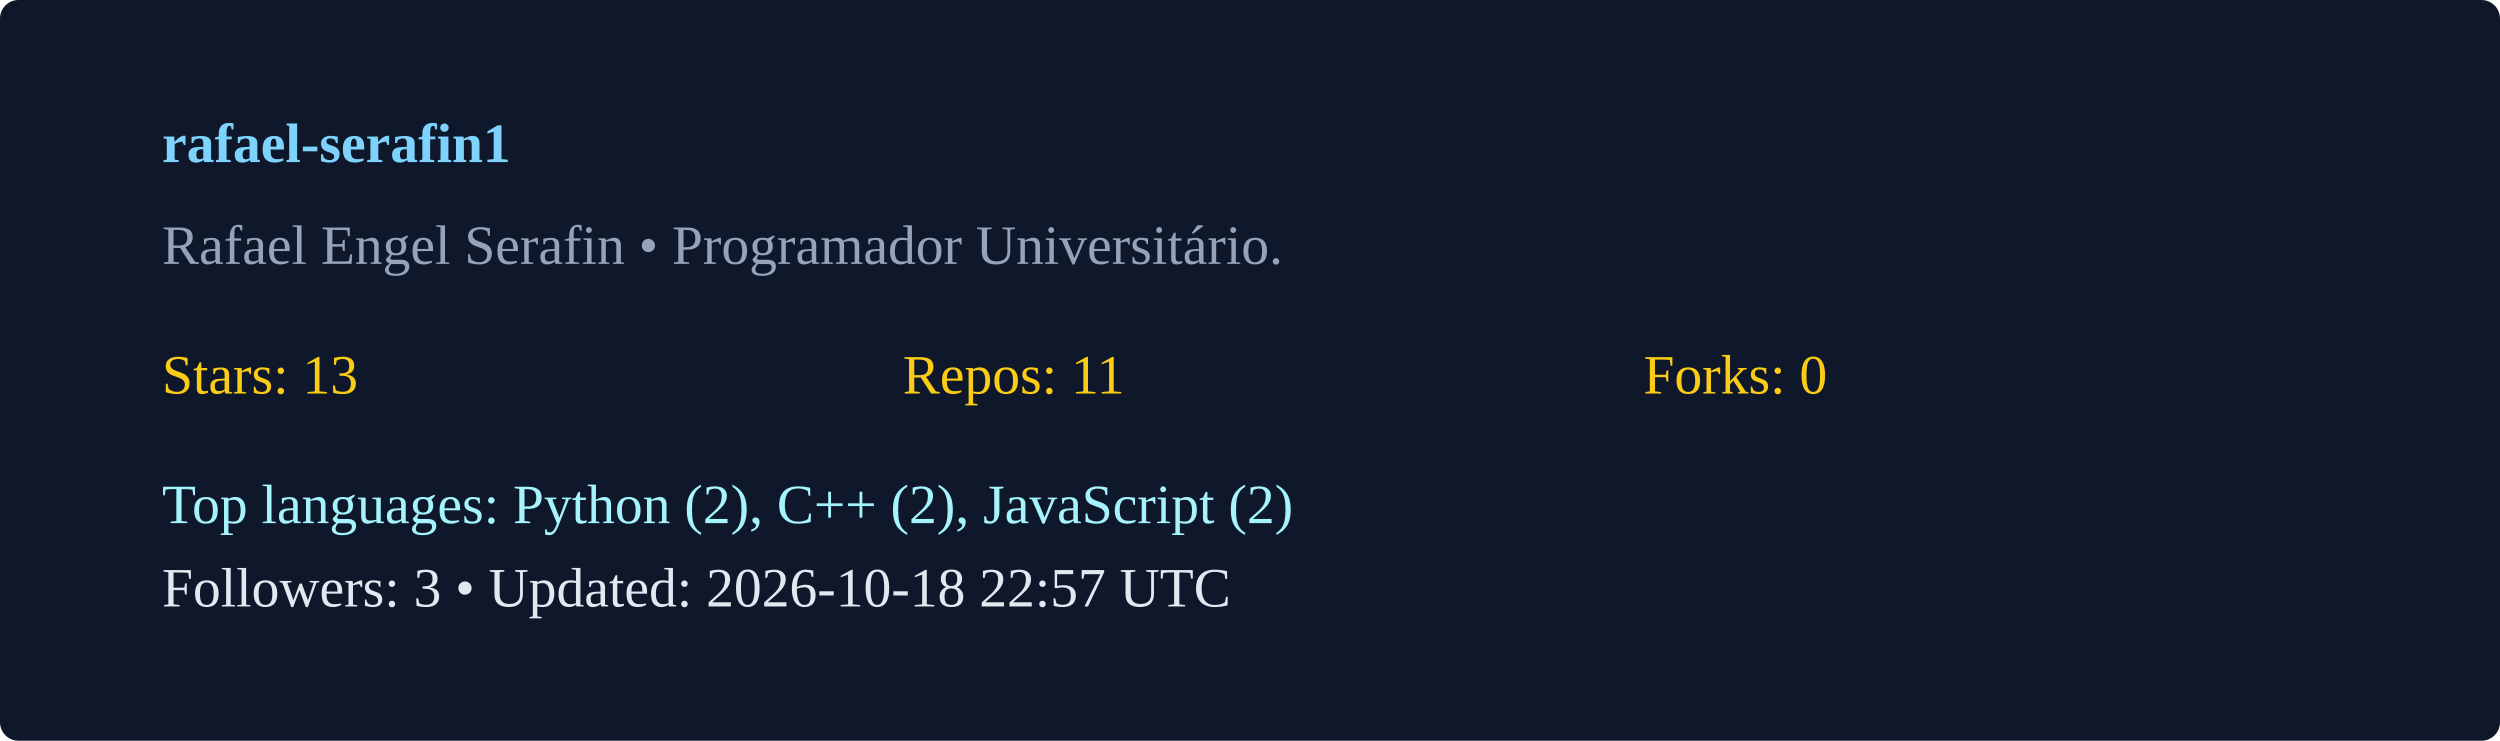
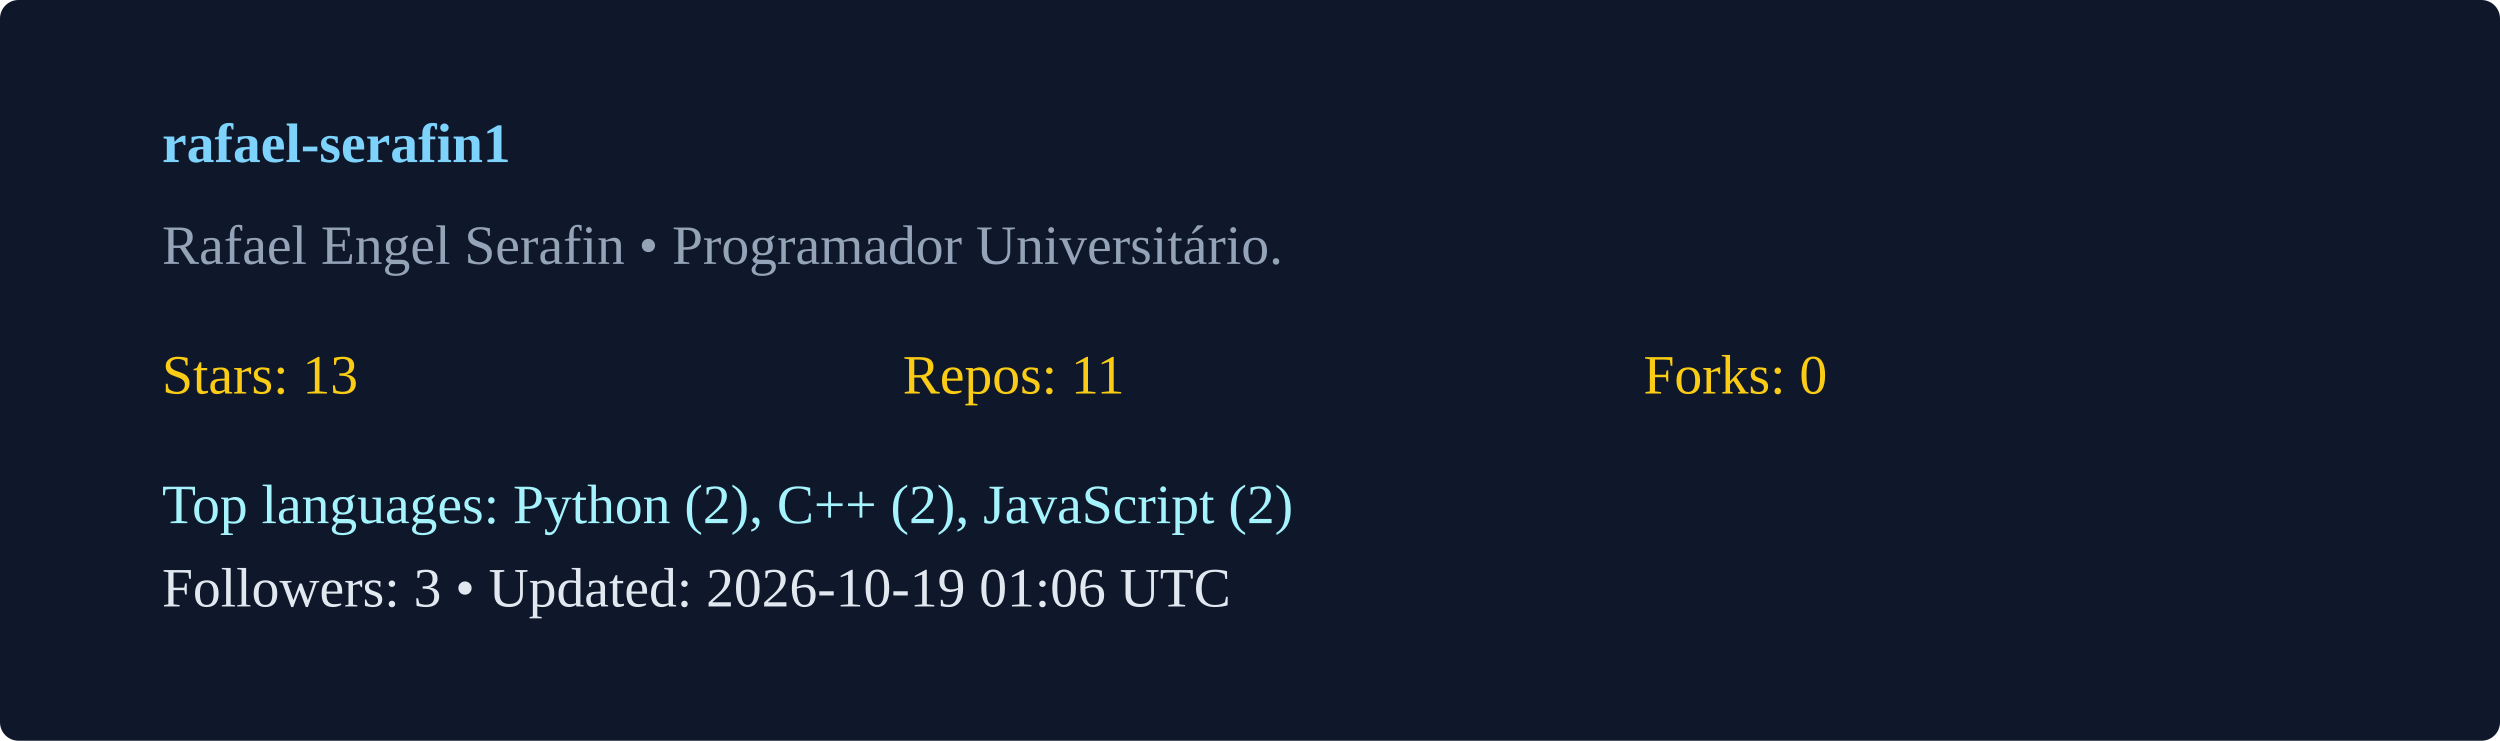
<svg xmlns="http://www.w3.org/2000/svg" width="540" height="160" viewBox="0 0 540 160">
  <rect width="100%" height="100%" rx="4" fill="#0f172a" />
  <g transform="translate(35,35)">
    <text x="0" y="0" fill="#7dd3fc" font-weight="600">rafael-serafin1</text>
    <text x="0" y="22" fill="#94a3b8">Rafael Engel Serafin  • Programador Universitário. </text>
    <g transform="translate(0,50)">
      <text x="0" y="0" fill="#facc15">Stars: 13</text>
      <text x="160" y="0" fill="#facc15">Repos: 11</text>
      <text x="320" y="0" fill="#facc15">Forks: 0</text>
      <text x="0" y="28" fill="#a5f3fc">Top languages: Python (2), C++ (2), JavaScript (2)</text>
-       <text x="0" y="46" fill="#e2e8f0">Followers: 3 • Updated: 2026-10-18 22:57 UTC</text>
+       <text x="0" y="46" fill="#e2e8f0">Followers: 3 • Updated: 2026-10-19 01:06 UTC</text>
    </g>
  </g>
</svg>
